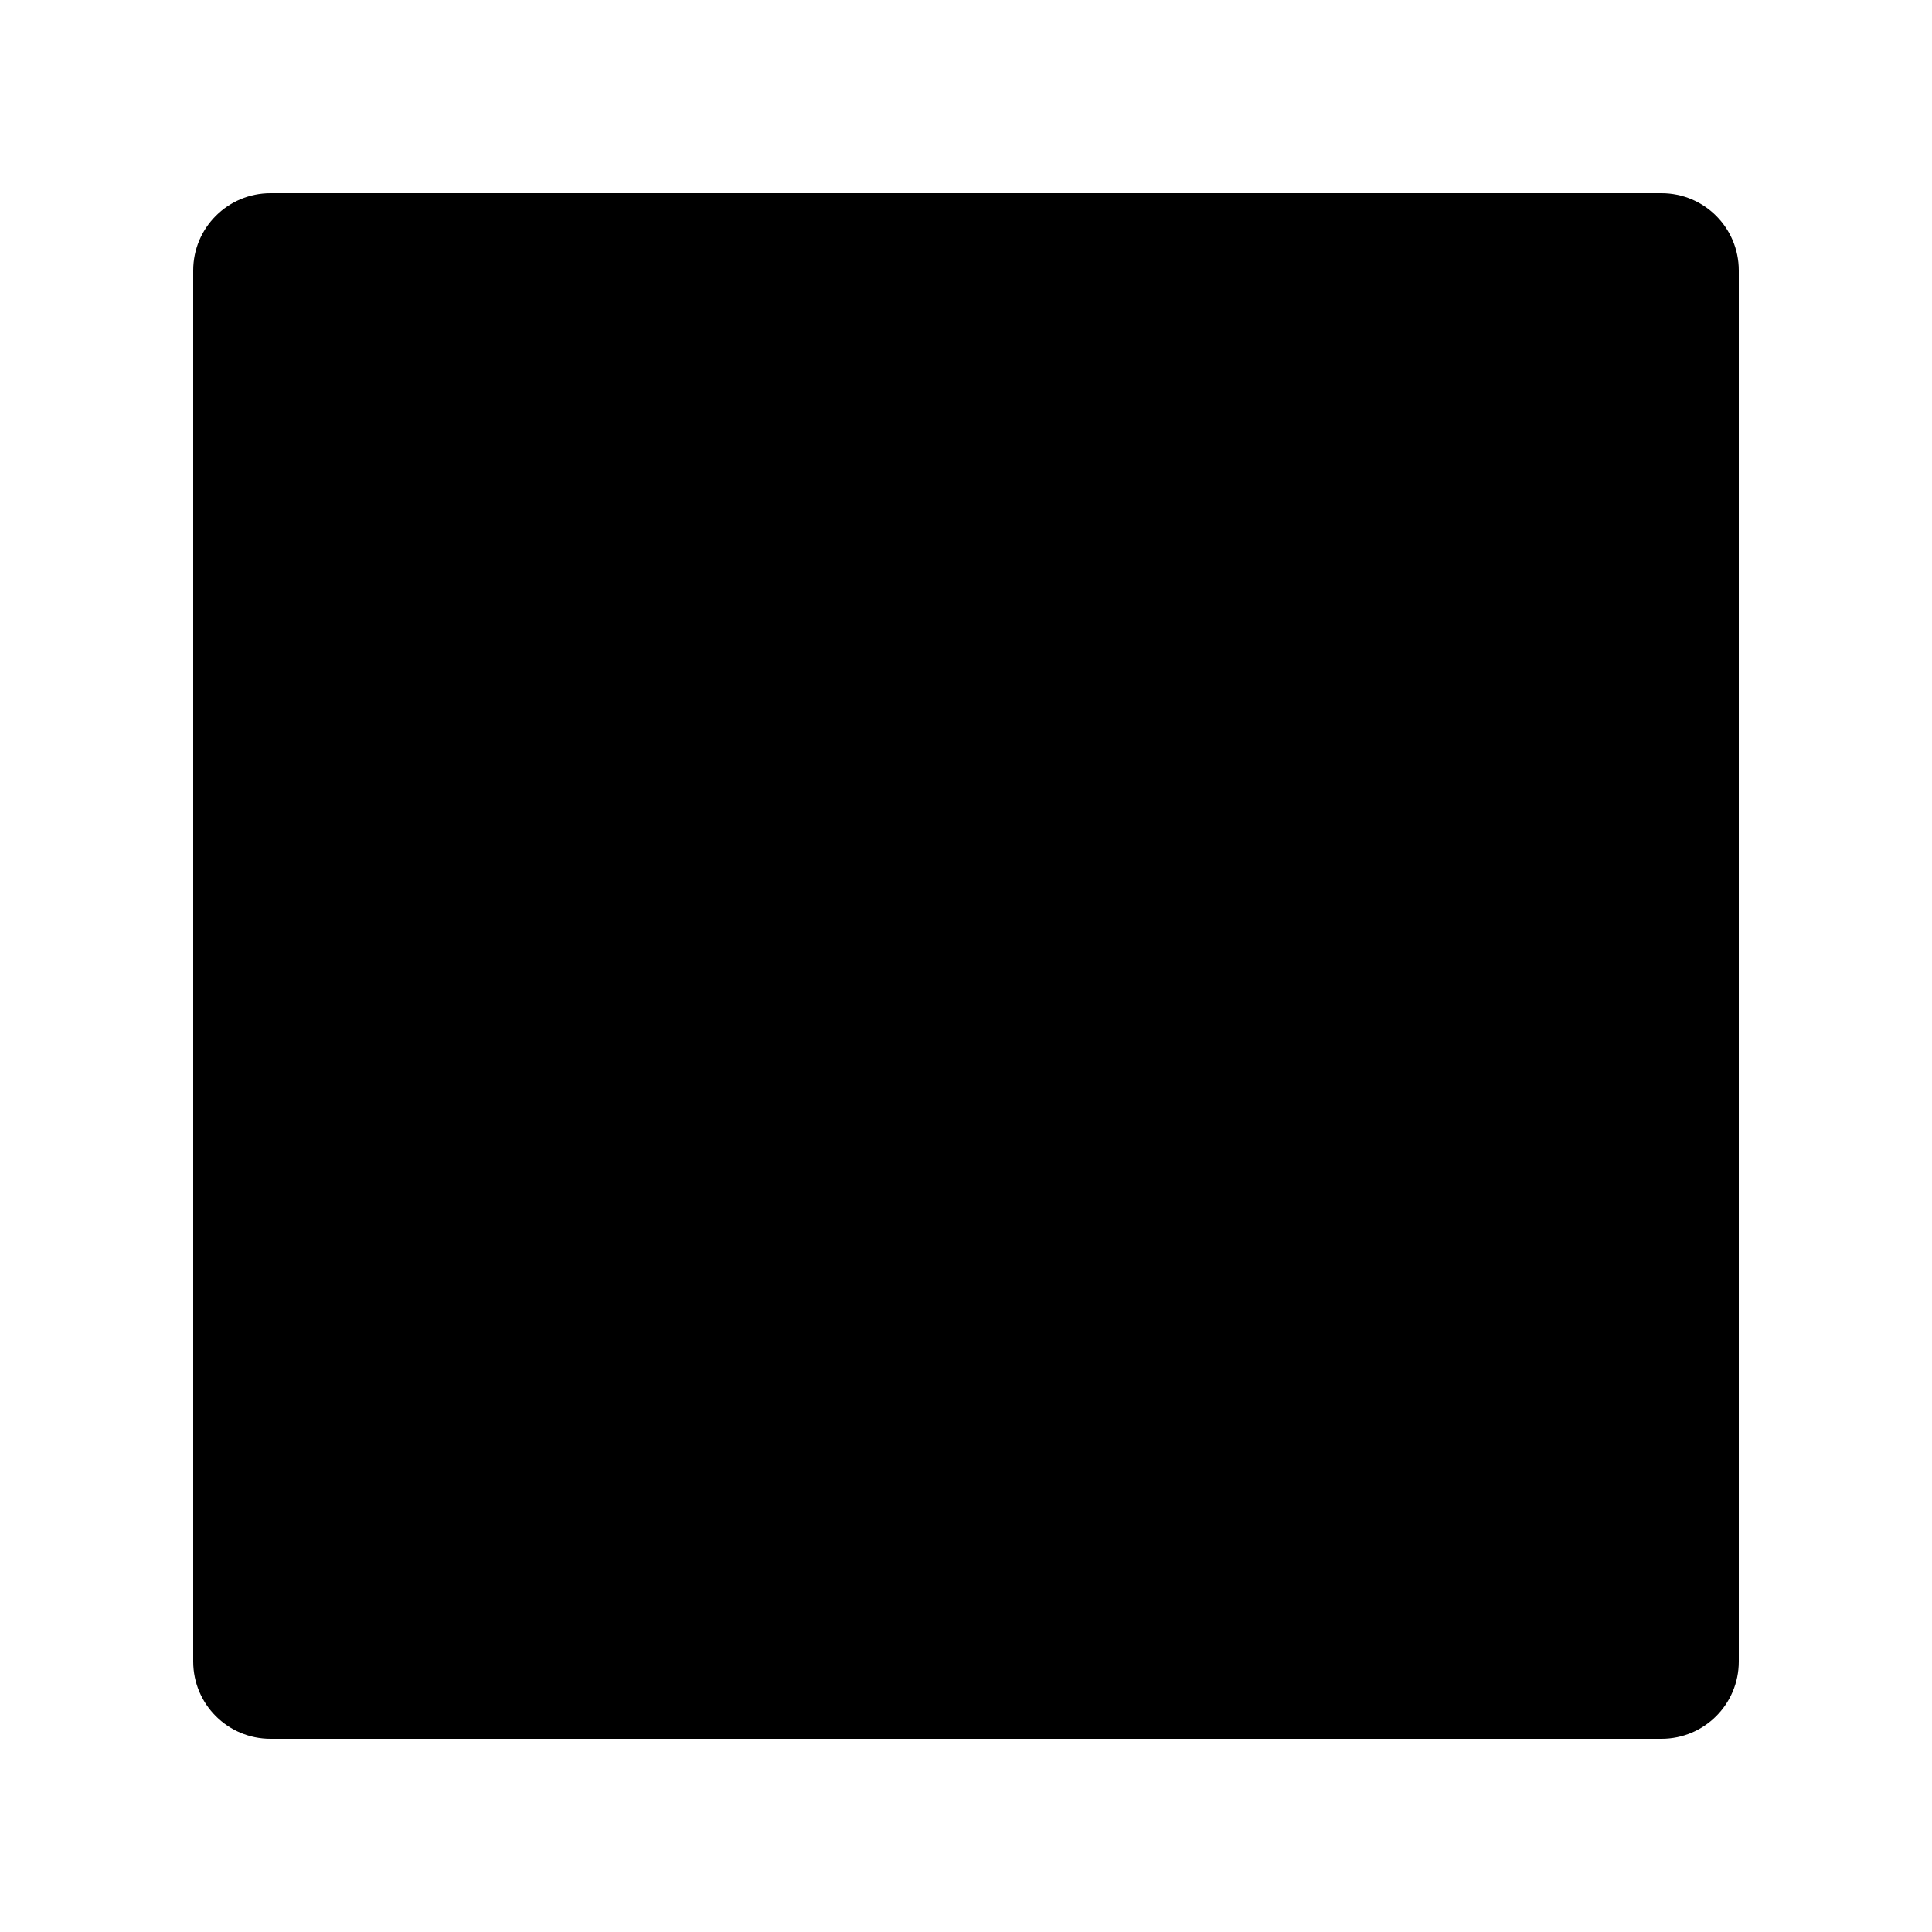
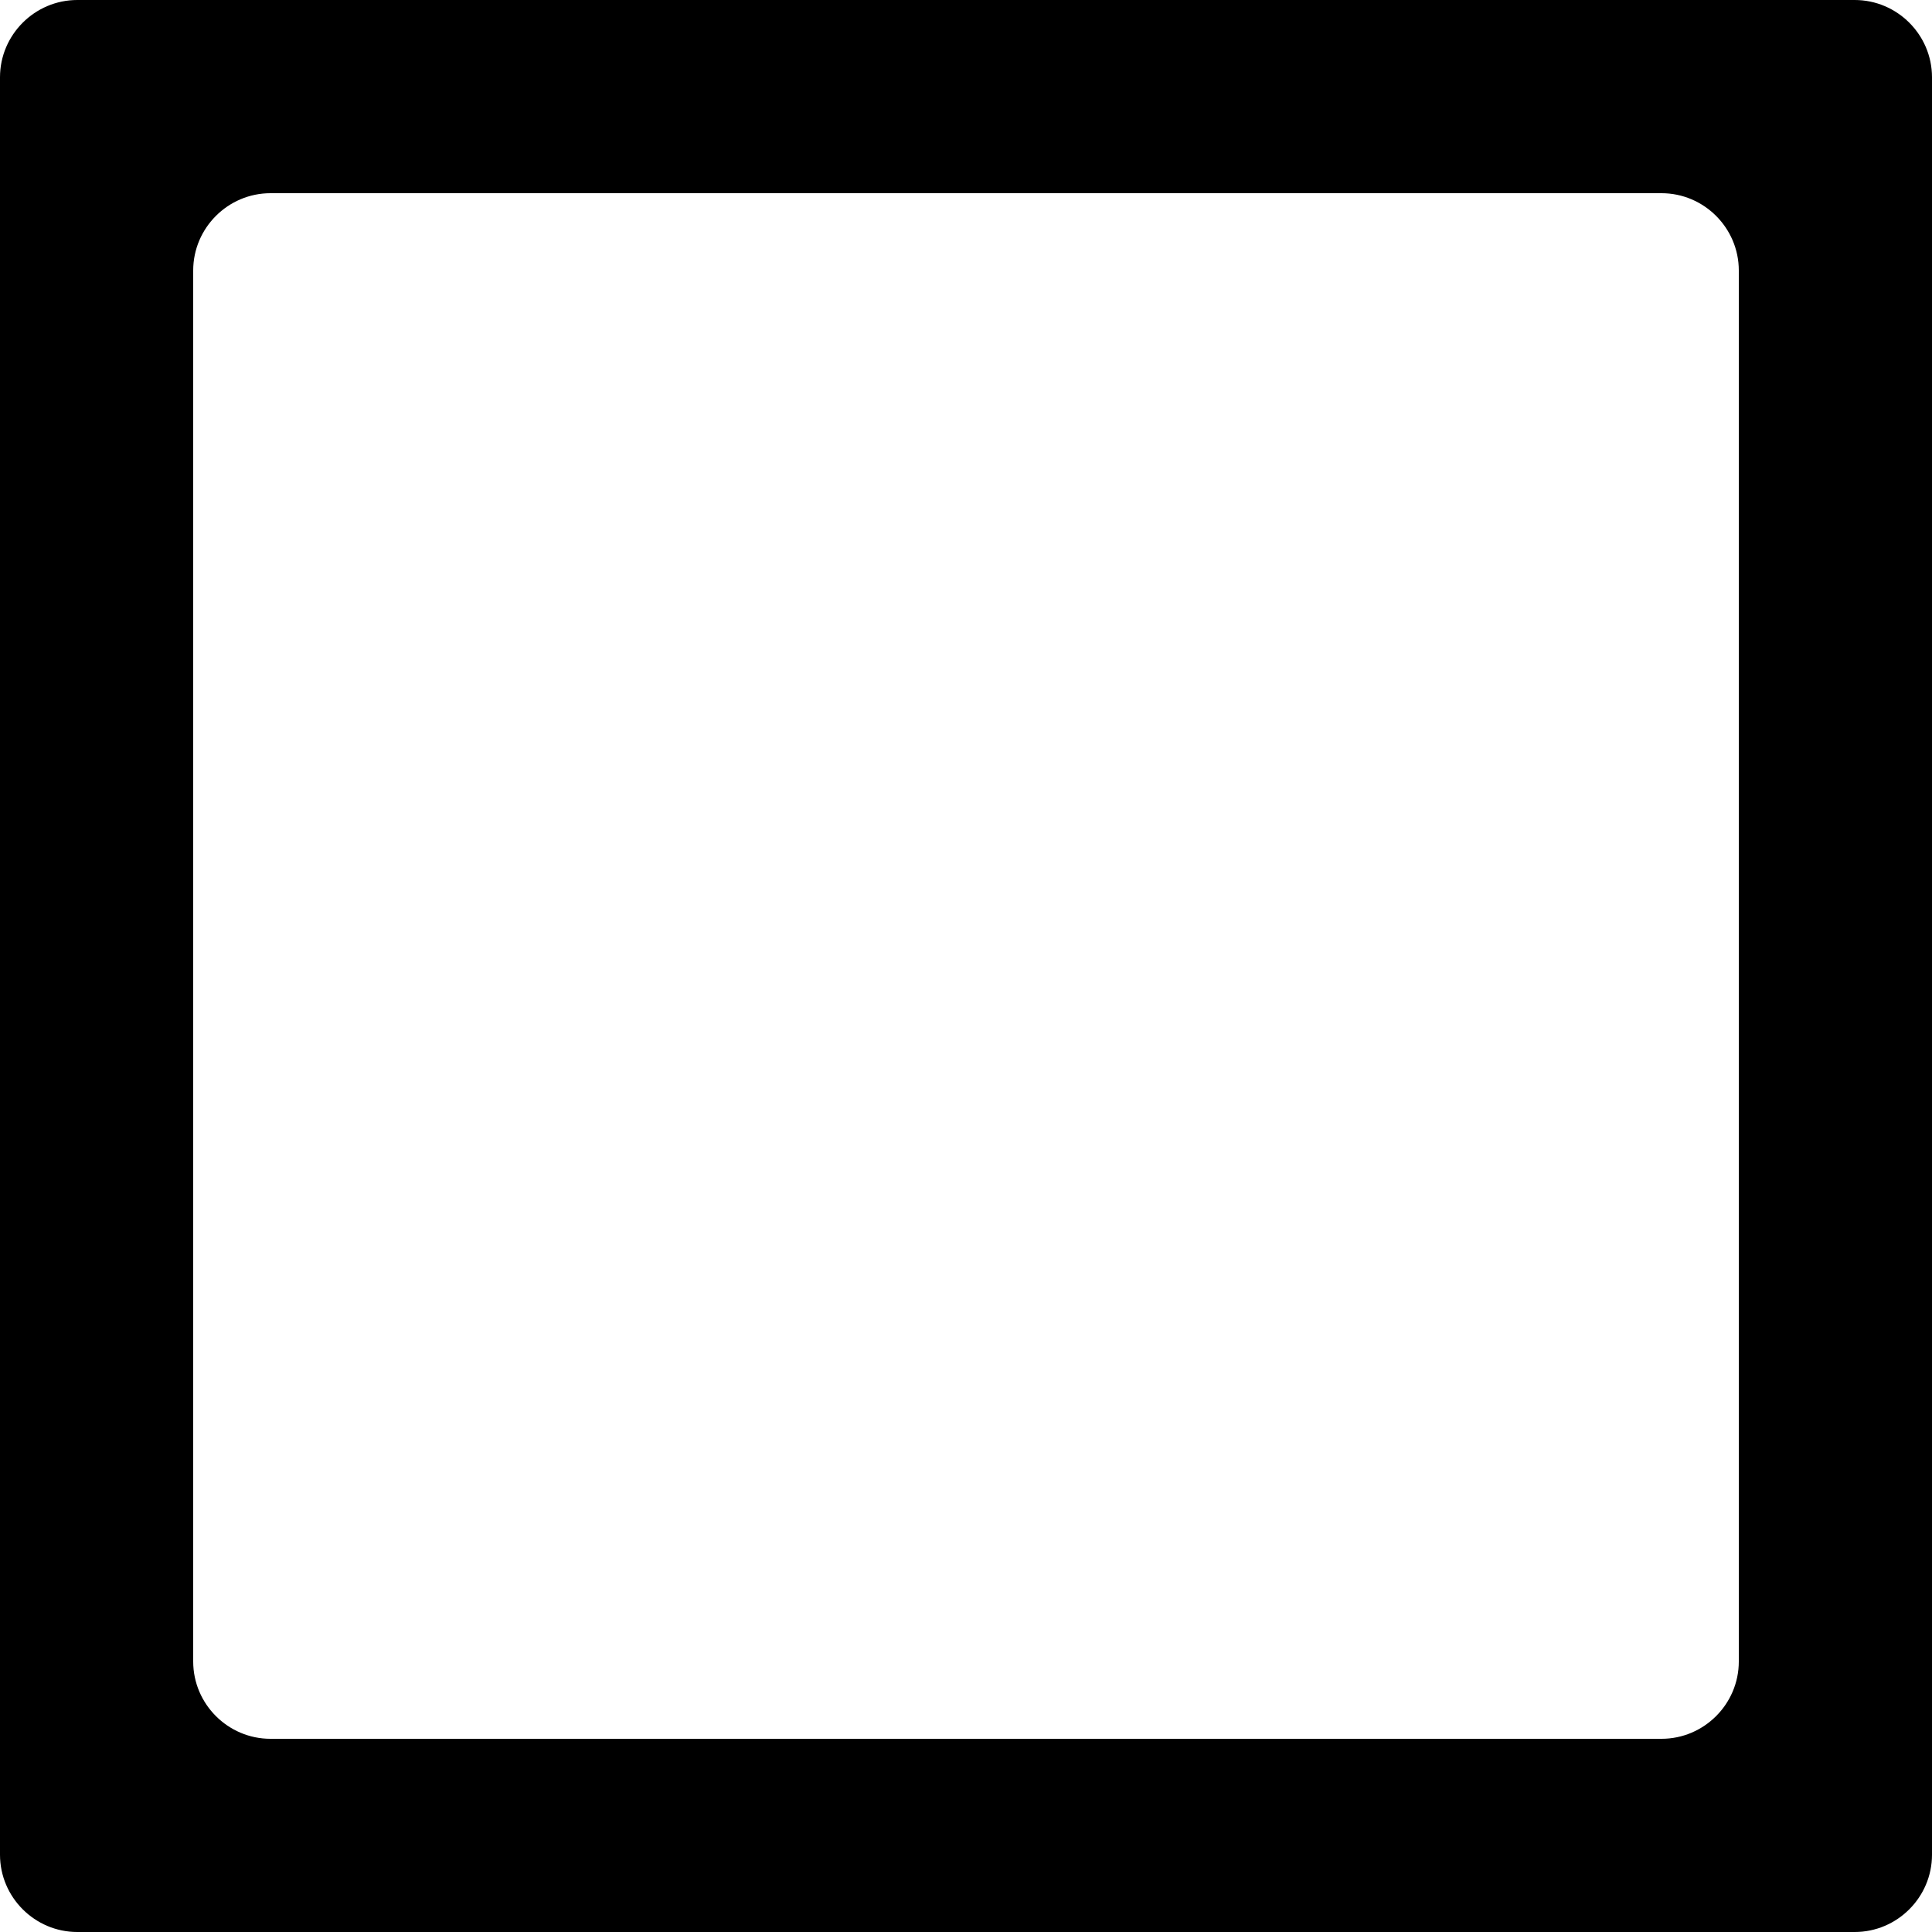
<svg xmlns="http://www.w3.org/2000/svg" id="Layer_1" version="1.1" viewBox="0 0 100 100">
-   <rect x="10" y="10" width="80" height="80" rx="4" ry="4" />
+   <path d="M96,0H4C1.8,0,0,1.8,0,4v92c0,2.2,1.8,4,4,4h92c2.2,0,4-1.8,4-4V4c0-2.2-1.8-4-4-4ZM90,86c0,2.2-1.8,4-4,4H14c-2.2,0-4-1.8-4-4V14c0-2.2,1.8-4,4-4h72c2.2,0,4,1.8,4,4v72Z" />
</svg>
